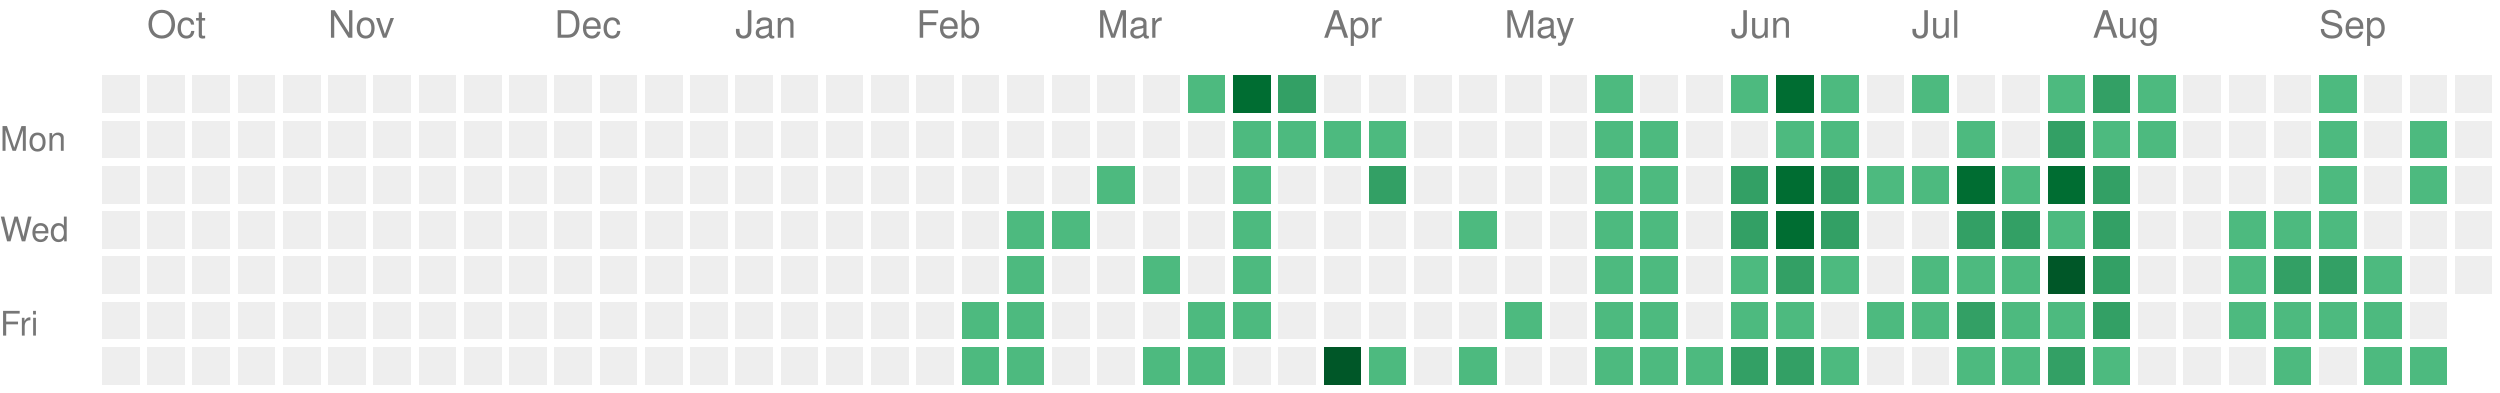
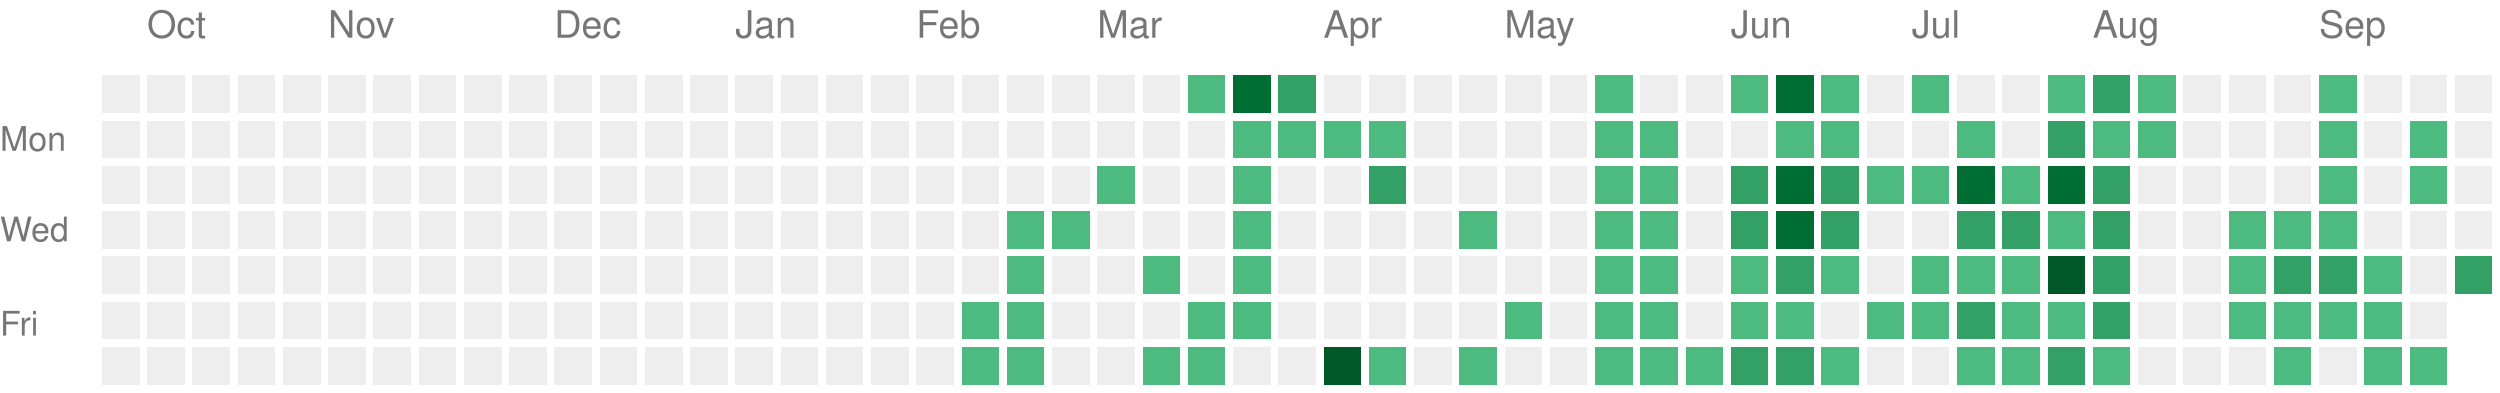
<svg xmlns="http://www.w3.org/2000/svg" version="1.1" width="663" height="104">
  <rect style="fill:#EEEEEE;shape-rendering:crispedges;" data-score="0" data-date="2025-09-28" x="27" y="20" width="10" height="10" />
  <rect style="fill:#EEEEEE;shape-rendering:crispedges;" data-score="0" data-date="2025-10-05" x="39" y="20" width="10" height="10" />
  <rect style="fill:#EEEEEE;shape-rendering:crispedges;" data-score="0" data-date="2025-10-12" x="51" y="20" width="10" height="10" />
  <rect style="fill:#EEEEEE;shape-rendering:crispedges;" data-score="0" data-date="2025-10-19" x="63" y="20" width="10" height="10" />
  <rect style="fill:#EEEEEE;shape-rendering:crispedges;" data-score="0" data-date="2025-10-26" x="75" y="20" width="10" height="10" />
  <rect style="fill:#EEEEEE;shape-rendering:crispedges;" data-score="0" data-date="2025-11-02" x="87" y="20" width="10" height="10" />
  <rect style="fill:#EEEEEE;shape-rendering:crispedges;" data-score="0" data-date="2025-11-09" x="99" y="20" width="10" height="10" />
  <rect style="fill:#EEEEEE;shape-rendering:crispedges;" data-score="0" data-date="2025-11-16" x="111" y="20" width="10" height="10" />
  <rect style="fill:#EEEEEE;shape-rendering:crispedges;" data-score="0" data-date="2025-11-23" x="123" y="20" width="10" height="10" />
  <rect style="fill:#EEEEEE;shape-rendering:crispedges;" data-score="0" data-date="2025-11-30" x="135" y="20" width="10" height="10" />
  <rect style="fill:#EEEEEE;shape-rendering:crispedges;" data-score="0" data-date="2025-12-07" x="147" y="20" width="10" height="10" />
  <rect style="fill:#EEEEEE;shape-rendering:crispedges;" data-score="0" data-date="2025-12-14" x="159" y="20" width="10" height="10" />
  <rect style="fill:#EEEEEE;shape-rendering:crispedges;" data-score="0" data-date="2025-12-21" x="171" y="20" width="10" height="10" />
  <rect style="fill:#EEEEEE;shape-rendering:crispedges;" data-score="0" data-date="2025-12-28" x="183" y="20" width="10" height="10" />
  <rect style="fill:#EEEEEE;shape-rendering:crispedges;" data-score="0" data-date="2026-01-04" x="195" y="20" width="10" height="10" />
  <rect style="fill:#EEEEEE;shape-rendering:crispedges;" data-score="0" data-date="2026-01-11" x="207" y="20" width="10" height="10" />
  <rect style="fill:#EEEEEE;shape-rendering:crispedges;" data-score="0" data-date="2026-01-18" x="219" y="20" width="10" height="10" />
  <rect style="fill:#EEEEEE;shape-rendering:crispedges;" data-score="0" data-date="2026-01-25" x="231" y="20" width="10" height="10" />
  <rect style="fill:#EEEEEE;shape-rendering:crispedges;" data-score="0" data-date="2026-02-01" x="243" y="20" width="10" height="10" />
  <rect style="fill:#EEEEEE;shape-rendering:crispedges;" data-score="0" data-date="2026-02-08" x="255" y="20" width="10" height="10" />
  <rect style="fill:#EEEEEE;shape-rendering:crispedges;" data-score="0" data-date="2026-02-15" x="267" y="20" width="10" height="10" />
  <rect style="fill:#EEEEEE;shape-rendering:crispedges;" data-score="0" data-date="2026-02-22" x="279" y="20" width="10" height="10" />
  <rect style="fill:#EEEEEE;shape-rendering:crispedges;" data-score="0" data-date="2026-03-01" x="291" y="20" width="10" height="10" />
  <rect style="fill:#EEEEEE;shape-rendering:crispedges;" data-score="0" data-date="2026-03-08" x="303" y="20" width="10" height="10" />
  <rect style="fill:#4dba7f;shape-rendering:crispedges;" data-score="1" data-date="2026-03-15" x="315" y="20" width="10" height="10" />
  <rect style="fill:#006d32;shape-rendering:crispedges;" data-score="3" data-date="2026-03-22" x="327" y="20" width="10" height="10" />
  <rect style="fill:#33a065;shape-rendering:crispedges;" data-score="2" data-date="2026-03-29" x="339" y="20" width="10" height="10" />
  <rect style="fill:#EEEEEE;shape-rendering:crispedges;" data-score="0" data-date="2026-04-05" x="351" y="20" width="10" height="10" />
  <rect style="fill:#EEEEEE;shape-rendering:crispedges;" data-score="0" data-date="2026-04-12" x="363" y="20" width="10" height="10" />
  <rect style="fill:#EEEEEE;shape-rendering:crispedges;" data-score="0" data-date="2026-04-19" x="375" y="20" width="10" height="10" />
  <rect style="fill:#EEEEEE;shape-rendering:crispedges;" data-score="0" data-date="2026-04-26" x="387" y="20" width="10" height="10" />
  <rect style="fill:#EEEEEE;shape-rendering:crispedges;" data-score="0" data-date="2026-05-03" x="399" y="20" width="10" height="10" />
  <rect style="fill:#EEEEEE;shape-rendering:crispedges;" data-score="0" data-date="2026-05-10" x="411" y="20" width="10" height="10" />
  <rect style="fill:#4dba7f;shape-rendering:crispedges;" data-score="1" data-date="2026-05-17" x="423" y="20" width="10" height="10" />
  <rect style="fill:#EEEEEE;shape-rendering:crispedges;" data-score="0" data-date="2026-05-24" x="435" y="20" width="10" height="10" />
  <rect style="fill:#EEEEEE;shape-rendering:crispedges;" data-score="0" data-date="2026-05-31" x="447" y="20" width="10" height="10" />
  <rect style="fill:#4dba7f;shape-rendering:crispedges;" data-score="1" data-date="2026-06-07" x="459" y="20" width="10" height="10" />
  <rect style="fill:#006d32;shape-rendering:crispedges;" data-score="3" data-date="2026-06-14" x="471" y="20" width="10" height="10" />
  <rect style="fill:#4dba7f;shape-rendering:crispedges;" data-score="1" data-date="2026-06-21" x="483" y="20" width="10" height="10" />
  <rect style="fill:#EEEEEE;shape-rendering:crispedges;" data-score="0" data-date="2026-06-28" x="495" y="20" width="10" height="10" />
  <rect style="fill:#4dba7f;shape-rendering:crispedges;" data-score="1" data-date="2026-07-05" x="507" y="20" width="10" height="10" />
  <rect style="fill:#EEEEEE;shape-rendering:crispedges;" data-score="0" data-date="2026-07-12" x="519" y="20" width="10" height="10" />
  <rect style="fill:#EEEEEE;shape-rendering:crispedges;" data-score="0" data-date="2026-07-19" x="531" y="20" width="10" height="10" />
  <rect style="fill:#4dba7f;shape-rendering:crispedges;" data-score="1" data-date="2026-07-26" x="543" y="20" width="10" height="10" />
  <rect style="fill:#33a065;shape-rendering:crispedges;" data-score="2" data-date="2026-08-02" x="555" y="20" width="10" height="10" />
  <rect style="fill:#4dba7f;shape-rendering:crispedges;" data-score="1" data-date="2026-08-09" x="567" y="20" width="10" height="10" />
  <rect style="fill:#EEEEEE;shape-rendering:crispedges;" data-score="0" data-date="2026-08-16" x="579" y="20" width="10" height="10" />
  <rect style="fill:#EEEEEE;shape-rendering:crispedges;" data-score="0" data-date="2026-08-23" x="591" y="20" width="10" height="10" />
  <rect style="fill:#EEEEEE;shape-rendering:crispedges;" data-score="0" data-date="2026-08-30" x="603" y="20" width="10" height="10" />
  <rect style="fill:#4dba7f;shape-rendering:crispedges;" data-score="1" data-date="2026-09-06" x="615" y="20" width="10" height="10" />
  <rect style="fill:#EEEEEE;shape-rendering:crispedges;" data-score="0" data-date="2026-09-13" x="627" y="20" width="10" height="10" />
  <rect style="fill:#EEEEEE;shape-rendering:crispedges;" data-score="0" data-date="2026-09-20" x="639" y="20" width="10" height="10" />
  <rect style="fill:#EEEEEE;shape-rendering:crispedges;" data-score="0" data-date="2026-09-27" x="651" y="20" width="10" height="10" />
  <rect style="fill:#EEEEEE;shape-rendering:crispedges;" data-score="0" data-date="2025-09-29" x="27" y="32" width="10" height="10" />
  <rect style="fill:#EEEEEE;shape-rendering:crispedges;" data-score="0" data-date="2025-10-06" x="39" y="32" width="10" height="10" />
  <rect style="fill:#EEEEEE;shape-rendering:crispedges;" data-score="0" data-date="2025-10-13" x="51" y="32" width="10" height="10" />
  <rect style="fill:#EEEEEE;shape-rendering:crispedges;" data-score="0" data-date="2025-10-20" x="63" y="32" width="10" height="10" />
  <rect style="fill:#EEEEEE;shape-rendering:crispedges;" data-score="0" data-date="2025-10-27" x="75" y="32" width="10" height="10" />
  <rect style="fill:#EEEEEE;shape-rendering:crispedges;" data-score="0" data-date="2025-11-03" x="87" y="32" width="10" height="10" />
  <rect style="fill:#EEEEEE;shape-rendering:crispedges;" data-score="0" data-date="2025-11-10" x="99" y="32" width="10" height="10" />
  <rect style="fill:#EEEEEE;shape-rendering:crispedges;" data-score="0" data-date="2025-11-17" x="111" y="32" width="10" height="10" />
  <rect style="fill:#EEEEEE;shape-rendering:crispedges;" data-score="0" data-date="2025-11-24" x="123" y="32" width="10" height="10" />
  <rect style="fill:#EEEEEE;shape-rendering:crispedges;" data-score="0" data-date="2025-12-01" x="135" y="32" width="10" height="10" />
  <rect style="fill:#EEEEEE;shape-rendering:crispedges;" data-score="0" data-date="2025-12-08" x="147" y="32" width="10" height="10" />
  <rect style="fill:#EEEEEE;shape-rendering:crispedges;" data-score="0" data-date="2025-12-15" x="159" y="32" width="10" height="10" />
  <rect style="fill:#EEEEEE;shape-rendering:crispedges;" data-score="0" data-date="2025-12-22" x="171" y="32" width="10" height="10" />
  <rect style="fill:#EEEEEE;shape-rendering:crispedges;" data-score="0" data-date="2025-12-29" x="183" y="32" width="10" height="10" />
  <rect style="fill:#EEEEEE;shape-rendering:crispedges;" data-score="0" data-date="2026-01-05" x="195" y="32" width="10" height="10" />
  <rect style="fill:#EEEEEE;shape-rendering:crispedges;" data-score="0" data-date="2026-01-12" x="207" y="32" width="10" height="10" />
  <rect style="fill:#EEEEEE;shape-rendering:crispedges;" data-score="0" data-date="2026-01-19" x="219" y="32" width="10" height="10" />
  <rect style="fill:#EEEEEE;shape-rendering:crispedges;" data-score="0" data-date="2026-01-26" x="231" y="32" width="10" height="10" />
  <rect style="fill:#EEEEEE;shape-rendering:crispedges;" data-score="0" data-date="2026-02-02" x="243" y="32" width="10" height="10" />
  <rect style="fill:#EEEEEE;shape-rendering:crispedges;" data-score="0" data-date="2026-02-09" x="255" y="32" width="10" height="10" />
  <rect style="fill:#EEEEEE;shape-rendering:crispedges;" data-score="0" data-date="2026-02-16" x="267" y="32" width="10" height="10" />
  <rect style="fill:#EEEEEE;shape-rendering:crispedges;" data-score="0" data-date="2026-02-23" x="279" y="32" width="10" height="10" />
  <rect style="fill:#EEEEEE;shape-rendering:crispedges;" data-score="0" data-date="2026-03-02" x="291" y="32" width="10" height="10" />
  <rect style="fill:#EEEEEE;shape-rendering:crispedges;" data-score="0" data-date="2026-03-09" x="303" y="32" width="10" height="10" />
  <rect style="fill:#EEEEEE;shape-rendering:crispedges;" data-score="0" data-date="2026-03-16" x="315" y="32" width="10" height="10" />
  <rect style="fill:#4dba7f;shape-rendering:crispedges;" data-score="1" data-date="2026-03-23" x="327" y="32" width="10" height="10" />
  <rect style="fill:#4dba7f;shape-rendering:crispedges;" data-score="1" data-date="2026-03-30" x="339" y="32" width="10" height="10" />
  <rect style="fill:#4dba7f;shape-rendering:crispedges;" data-score="1" data-date="2026-04-06" x="351" y="32" width="10" height="10" />
  <rect style="fill:#4dba7f;shape-rendering:crispedges;" data-score="1" data-date="2026-04-13" x="363" y="32" width="10" height="10" />
  <rect style="fill:#EEEEEE;shape-rendering:crispedges;" data-score="0" data-date="2026-04-20" x="375" y="32" width="10" height="10" />
  <rect style="fill:#EEEEEE;shape-rendering:crispedges;" data-score="0" data-date="2026-04-27" x="387" y="32" width="10" height="10" />
  <rect style="fill:#EEEEEE;shape-rendering:crispedges;" data-score="0" data-date="2026-05-04" x="399" y="32" width="10" height="10" />
  <rect style="fill:#EEEEEE;shape-rendering:crispedges;" data-score="0" data-date="2026-05-11" x="411" y="32" width="10" height="10" />
  <rect style="fill:#4dba7f;shape-rendering:crispedges;" data-score="1" data-date="2026-05-18" x="423" y="32" width="10" height="10" />
  <rect style="fill:#4dba7f;shape-rendering:crispedges;" data-score="1" data-date="2026-05-25" x="435" y="32" width="10" height="10" />
  <rect style="fill:#EEEEEE;shape-rendering:crispedges;" data-score="0" data-date="2026-06-01" x="447" y="32" width="10" height="10" />
  <rect style="fill:#EEEEEE;shape-rendering:crispedges;" data-score="0" data-date="2026-06-08" x="459" y="32" width="10" height="10" />
  <rect style="fill:#4dba7f;shape-rendering:crispedges;" data-score="1" data-date="2026-06-15" x="471" y="32" width="10" height="10" />
  <rect style="fill:#4dba7f;shape-rendering:crispedges;" data-score="1" data-date="2026-06-22" x="483" y="32" width="10" height="10" />
  <rect style="fill:#EEEEEE;shape-rendering:crispedges;" data-score="0" data-date="2026-06-29" x="495" y="32" width="10" height="10" />
  <rect style="fill:#EEEEEE;shape-rendering:crispedges;" data-score="0" data-date="2026-07-06" x="507" y="32" width="10" height="10" />
  <rect style="fill:#4dba7f;shape-rendering:crispedges;" data-score="1" data-date="2026-07-13" x="519" y="32" width="10" height="10" />
  <rect style="fill:#EEEEEE;shape-rendering:crispedges;" data-score="0" data-date="2026-07-20" x="531" y="32" width="10" height="10" />
  <rect style="fill:#33a065;shape-rendering:crispedges;" data-score="2" data-date="2026-07-27" x="543" y="32" width="10" height="10" />
  <rect style="fill:#4dba7f;shape-rendering:crispedges;" data-score="1" data-date="2026-08-03" x="555" y="32" width="10" height="10" />
  <rect style="fill:#4dba7f;shape-rendering:crispedges;" data-score="1" data-date="2026-08-10" x="567" y="32" width="10" height="10" />
  <rect style="fill:#EEEEEE;shape-rendering:crispedges;" data-score="0" data-date="2026-08-17" x="579" y="32" width="10" height="10" />
  <rect style="fill:#EEEEEE;shape-rendering:crispedges;" data-score="0" data-date="2026-08-24" x="591" y="32" width="10" height="10" />
  <rect style="fill:#EEEEEE;shape-rendering:crispedges;" data-score="0" data-date="2026-08-31" x="603" y="32" width="10" height="10" />
  <rect style="fill:#4dba7f;shape-rendering:crispedges;" data-score="1" data-date="2026-09-07" x="615" y="32" width="10" height="10" />
  <rect style="fill:#EEEEEE;shape-rendering:crispedges;" data-score="0" data-date="2026-09-14" x="627" y="32" width="10" height="10" />
  <rect style="fill:#4dba7f;shape-rendering:crispedges;" data-score="1" data-date="2026-09-21" x="639" y="32" width="10" height="10" />
  <rect style="fill:#EEEEEE;shape-rendering:crispedges;" data-score="0" data-date="2026-09-28" x="651" y="32" width="10" height="10" />
  <rect style="fill:#EEEEEE;shape-rendering:crispedges;" data-score="0" data-date="2025-09-30" x="27" y="44" width="10" height="10" />
  <rect style="fill:#EEEEEE;shape-rendering:crispedges;" data-score="0" data-date="2025-10-07" x="39" y="44" width="10" height="10" />
  <rect style="fill:#EEEEEE;shape-rendering:crispedges;" data-score="0" data-date="2025-10-14" x="51" y="44" width="10" height="10" />
  <rect style="fill:#EEEEEE;shape-rendering:crispedges;" data-score="0" data-date="2025-10-21" x="63" y="44" width="10" height="10" />
  <rect style="fill:#EEEEEE;shape-rendering:crispedges;" data-score="0" data-date="2025-10-28" x="75" y="44" width="10" height="10" />
  <rect style="fill:#EEEEEE;shape-rendering:crispedges;" data-score="0" data-date="2025-11-04" x="87" y="44" width="10" height="10" />
  <rect style="fill:#EEEEEE;shape-rendering:crispedges;" data-score="0" data-date="2025-11-11" x="99" y="44" width="10" height="10" />
  <rect style="fill:#EEEEEE;shape-rendering:crispedges;" data-score="0" data-date="2025-11-18" x="111" y="44" width="10" height="10" />
  <rect style="fill:#EEEEEE;shape-rendering:crispedges;" data-score="0" data-date="2025-11-25" x="123" y="44" width="10" height="10" />
  <rect style="fill:#EEEEEE;shape-rendering:crispedges;" data-score="0" data-date="2025-12-02" x="135" y="44" width="10" height="10" />
  <rect style="fill:#EEEEEE;shape-rendering:crispedges;" data-score="0" data-date="2025-12-09" x="147" y="44" width="10" height="10" />
  <rect style="fill:#EEEEEE;shape-rendering:crispedges;" data-score="0" data-date="2025-12-16" x="159" y="44" width="10" height="10" />
  <rect style="fill:#EEEEEE;shape-rendering:crispedges;" data-score="0" data-date="2025-12-23" x="171" y="44" width="10" height="10" />
  <rect style="fill:#EEEEEE;shape-rendering:crispedges;" data-score="0" data-date="2025-12-30" x="183" y="44" width="10" height="10" />
  <rect style="fill:#EEEEEE;shape-rendering:crispedges;" data-score="0" data-date="2026-01-06" x="195" y="44" width="10" height="10" />
  <rect style="fill:#EEEEEE;shape-rendering:crispedges;" data-score="0" data-date="2026-01-13" x="207" y="44" width="10" height="10" />
  <rect style="fill:#EEEEEE;shape-rendering:crispedges;" data-score="0" data-date="2026-01-20" x="219" y="44" width="10" height="10" />
  <rect style="fill:#EEEEEE;shape-rendering:crispedges;" data-score="0" data-date="2026-01-27" x="231" y="44" width="10" height="10" />
  <rect style="fill:#EEEEEE;shape-rendering:crispedges;" data-score="0" data-date="2026-02-03" x="243" y="44" width="10" height="10" />
  <rect style="fill:#EEEEEE;shape-rendering:crispedges;" data-score="0" data-date="2026-02-10" x="255" y="44" width="10" height="10" />
  <rect style="fill:#EEEEEE;shape-rendering:crispedges;" data-score="0" data-date="2026-02-17" x="267" y="44" width="10" height="10" />
  <rect style="fill:#EEEEEE;shape-rendering:crispedges;" data-score="0" data-date="2026-02-24" x="279" y="44" width="10" height="10" />
  <rect style="fill:#4dba7f;shape-rendering:crispedges;" data-score="1" data-date="2026-03-03" x="291" y="44" width="10" height="10" />
  <rect style="fill:#EEEEEE;shape-rendering:crispedges;" data-score="0" data-date="2026-03-10" x="303" y="44" width="10" height="10" />
  <rect style="fill:#EEEEEE;shape-rendering:crispedges;" data-score="0" data-date="2026-03-17" x="315" y="44" width="10" height="10" />
  <rect style="fill:#4dba7f;shape-rendering:crispedges;" data-score="1" data-date="2026-03-24" x="327" y="44" width="10" height="10" />
  <rect style="fill:#EEEEEE;shape-rendering:crispedges;" data-score="0" data-date="2026-03-31" x="339" y="44" width="10" height="10" />
  <rect style="fill:#EEEEEE;shape-rendering:crispedges;" data-score="0" data-date="2026-04-07" x="351" y="44" width="10" height="10" />
  <rect style="fill:#33a065;shape-rendering:crispedges;" data-score="2" data-date="2026-04-14" x="363" y="44" width="10" height="10" />
  <rect style="fill:#EEEEEE;shape-rendering:crispedges;" data-score="0" data-date="2026-04-21" x="375" y="44" width="10" height="10" />
  <rect style="fill:#EEEEEE;shape-rendering:crispedges;" data-score="0" data-date="2026-04-28" x="387" y="44" width="10" height="10" />
  <rect style="fill:#EEEEEE;shape-rendering:crispedges;" data-score="0" data-date="2026-05-05" x="399" y="44" width="10" height="10" />
  <rect style="fill:#EEEEEE;shape-rendering:crispedges;" data-score="0" data-date="2026-05-12" x="411" y="44" width="10" height="10" />
  <rect style="fill:#4dba7f;shape-rendering:crispedges;" data-score="1" data-date="2026-05-19" x="423" y="44" width="10" height="10" />
  <rect style="fill:#4dba7f;shape-rendering:crispedges;" data-score="1" data-date="2026-05-26" x="435" y="44" width="10" height="10" />
  <rect style="fill:#EEEEEE;shape-rendering:crispedges;" data-score="0" data-date="2026-06-02" x="447" y="44" width="10" height="10" />
  <rect style="fill:#33a065;shape-rendering:crispedges;" data-score="2" data-date="2026-06-09" x="459" y="44" width="10" height="10" />
  <rect style="fill:#006d32;shape-rendering:crispedges;" data-score="3" data-date="2026-06-16" x="471" y="44" width="10" height="10" />
  <rect style="fill:#33a065;shape-rendering:crispedges;" data-score="2" data-date="2026-06-23" x="483" y="44" width="10" height="10" />
  <rect style="fill:#4dba7f;shape-rendering:crispedges;" data-score="1" data-date="2026-06-30" x="495" y="44" width="10" height="10" />
  <rect style="fill:#4dba7f;shape-rendering:crispedges;" data-score="1" data-date="2026-07-07" x="507" y="44" width="10" height="10" />
  <rect style="fill:#006d32;shape-rendering:crispedges;" data-score="3" data-date="2026-07-14" x="519" y="44" width="10" height="10" />
  <rect style="fill:#4dba7f;shape-rendering:crispedges;" data-score="1" data-date="2026-07-21" x="531" y="44" width="10" height="10" />
  <rect style="fill:#006d32;shape-rendering:crispedges;" data-score="3" data-date="2026-07-28" x="543" y="44" width="10" height="10" />
  <rect style="fill:#33a065;shape-rendering:crispedges;" data-score="2" data-date="2026-08-04" x="555" y="44" width="10" height="10" />
  <rect style="fill:#EEEEEE;shape-rendering:crispedges;" data-score="0" data-date="2026-08-11" x="567" y="44" width="10" height="10" />
  <rect style="fill:#EEEEEE;shape-rendering:crispedges;" data-score="0" data-date="2026-08-18" x="579" y="44" width="10" height="10" />
  <rect style="fill:#EEEEEE;shape-rendering:crispedges;" data-score="0" data-date="2026-08-25" x="591" y="44" width="10" height="10" />
  <rect style="fill:#EEEEEE;shape-rendering:crispedges;" data-score="0" data-date="2026-09-01" x="603" y="44" width="10" height="10" />
  <rect style="fill:#4dba7f;shape-rendering:crispedges;" data-score="1" data-date="2026-09-08" x="615" y="44" width="10" height="10" />
  <rect style="fill:#EEEEEE;shape-rendering:crispedges;" data-score="0" data-date="2026-09-15" x="627" y="44" width="10" height="10" />
  <rect style="fill:#4dba7f;shape-rendering:crispedges;" data-score="1" data-date="2026-09-22" x="639" y="44" width="10" height="10" />
  <rect style="fill:#EEEEEE;shape-rendering:crispedges;" data-score="0" data-date="2026-09-29" x="651" y="44" width="10" height="10" />
  <rect style="fill:#EEEEEE;shape-rendering:crispedges;" data-score="0" data-date="2025-10-01" x="27" y="56" width="10" height="10" />
  <rect style="fill:#EEEEEE;shape-rendering:crispedges;" data-score="0" data-date="2025-10-08" x="39" y="56" width="10" height="10" />
  <rect style="fill:#EEEEEE;shape-rendering:crispedges;" data-score="0" data-date="2025-10-15" x="51" y="56" width="10" height="10" />
  <rect style="fill:#EEEEEE;shape-rendering:crispedges;" data-score="0" data-date="2025-10-22" x="63" y="56" width="10" height="10" />
  <rect style="fill:#EEEEEE;shape-rendering:crispedges;" data-score="0" data-date="2025-10-29" x="75" y="56" width="10" height="10" />
  <rect style="fill:#EEEEEE;shape-rendering:crispedges;" data-score="0" data-date="2025-11-05" x="87" y="56" width="10" height="10" />
  <rect style="fill:#EEEEEE;shape-rendering:crispedges;" data-score="0" data-date="2025-11-12" x="99" y="56" width="10" height="10" />
  <rect style="fill:#EEEEEE;shape-rendering:crispedges;" data-score="0" data-date="2025-11-19" x="111" y="56" width="10" height="10" />
  <rect style="fill:#EEEEEE;shape-rendering:crispedges;" data-score="0" data-date="2025-11-26" x="123" y="56" width="10" height="10" />
  <rect style="fill:#EEEEEE;shape-rendering:crispedges;" data-score="0" data-date="2025-12-03" x="135" y="56" width="10" height="10" />
  <rect style="fill:#EEEEEE;shape-rendering:crispedges;" data-score="0" data-date="2025-12-10" x="147" y="56" width="10" height="10" />
  <rect style="fill:#EEEEEE;shape-rendering:crispedges;" data-score="0" data-date="2025-12-17" x="159" y="56" width="10" height="10" />
  <rect style="fill:#EEEEEE;shape-rendering:crispedges;" data-score="0" data-date="2025-12-24" x="171" y="56" width="10" height="10" />
  <rect style="fill:#EEEEEE;shape-rendering:crispedges;" data-score="0" data-date="2025-12-31" x="183" y="56" width="10" height="10" />
  <rect style="fill:#EEEEEE;shape-rendering:crispedges;" data-score="0" data-date="2026-01-07" x="195" y="56" width="10" height="10" />
  <rect style="fill:#EEEEEE;shape-rendering:crispedges;" data-score="0" data-date="2026-01-14" x="207" y="56" width="10" height="10" />
  <rect style="fill:#EEEEEE;shape-rendering:crispedges;" data-score="0" data-date="2026-01-21" x="219" y="56" width="10" height="10" />
  <rect style="fill:#EEEEEE;shape-rendering:crispedges;" data-score="0" data-date="2026-01-28" x="231" y="56" width="10" height="10" />
  <rect style="fill:#EEEEEE;shape-rendering:crispedges;" data-score="0" data-date="2026-02-04" x="243" y="56" width="10" height="10" />
  <rect style="fill:#EEEEEE;shape-rendering:crispedges;" data-score="0" data-date="2026-02-11" x="255" y="56" width="10" height="10" />
  <rect style="fill:#4dba7f;shape-rendering:crispedges;" data-score="1" data-date="2026-02-18" x="267" y="56" width="10" height="10" />
  <rect style="fill:#4dba7f;shape-rendering:crispedges;" data-score="1" data-date="2026-02-25" x="279" y="56" width="10" height="10" />
  <rect style="fill:#EEEEEE;shape-rendering:crispedges;" data-score="0" data-date="2026-03-04" x="291" y="56" width="10" height="10" />
  <rect style="fill:#EEEEEE;shape-rendering:crispedges;" data-score="0" data-date="2026-03-11" x="303" y="56" width="10" height="10" />
  <rect style="fill:#EEEEEE;shape-rendering:crispedges;" data-score="0" data-date="2026-03-18" x="315" y="56" width="10" height="10" />
  <rect style="fill:#4dba7f;shape-rendering:crispedges;" data-score="1" data-date="2026-03-25" x="327" y="56" width="10" height="10" />
  <rect style="fill:#EEEEEE;shape-rendering:crispedges;" data-score="0" data-date="2026-04-01" x="339" y="56" width="10" height="10" />
  <rect style="fill:#EEEEEE;shape-rendering:crispedges;" data-score="0" data-date="2026-04-08" x="351" y="56" width="10" height="10" />
  <rect style="fill:#EEEEEE;shape-rendering:crispedges;" data-score="0" data-date="2026-04-15" x="363" y="56" width="10" height="10" />
  <rect style="fill:#EEEEEE;shape-rendering:crispedges;" data-score="0" data-date="2026-04-22" x="375" y="56" width="10" height="10" />
  <rect style="fill:#4dba7f;shape-rendering:crispedges;" data-score="1" data-date="2026-04-29" x="387" y="56" width="10" height="10" />
  <rect style="fill:#EEEEEE;shape-rendering:crispedges;" data-score="0" data-date="2026-05-06" x="399" y="56" width="10" height="10" />
  <rect style="fill:#EEEEEE;shape-rendering:crispedges;" data-score="0" data-date="2026-05-13" x="411" y="56" width="10" height="10" />
  <rect style="fill:#4dba7f;shape-rendering:crispedges;" data-score="1" data-date="2026-05-20" x="423" y="56" width="10" height="10" />
  <rect style="fill:#4dba7f;shape-rendering:crispedges;" data-score="1" data-date="2026-05-27" x="435" y="56" width="10" height="10" />
  <rect style="fill:#EEEEEE;shape-rendering:crispedges;" data-score="0" data-date="2026-06-03" x="447" y="56" width="10" height="10" />
  <rect style="fill:#33a065;shape-rendering:crispedges;" data-score="2" data-date="2026-06-10" x="459" y="56" width="10" height="10" />
  <rect style="fill:#006d32;shape-rendering:crispedges;" data-score="3" data-date="2026-06-17" x="471" y="56" width="10" height="10" />
  <rect style="fill:#33a065;shape-rendering:crispedges;" data-score="2" data-date="2026-06-24" x="483" y="56" width="10" height="10" />
  <rect style="fill:#EEEEEE;shape-rendering:crispedges;" data-score="0" data-date="2026-07-01" x="495" y="56" width="10" height="10" />
  <rect style="fill:#EEEEEE;shape-rendering:crispedges;" data-score="0" data-date="2026-07-08" x="507" y="56" width="10" height="10" />
  <rect style="fill:#33a065;shape-rendering:crispedges;" data-score="2" data-date="2026-07-15" x="519" y="56" width="10" height="10" />
  <rect style="fill:#33a065;shape-rendering:crispedges;" data-score="2" data-date="2026-07-22" x="531" y="56" width="10" height="10" />
  <rect style="fill:#4dba7f;shape-rendering:crispedges;" data-score="1" data-date="2026-07-29" x="543" y="56" width="10" height="10" />
  <rect style="fill:#33a065;shape-rendering:crispedges;" data-score="2" data-date="2026-08-05" x="555" y="56" width="10" height="10" />
  <rect style="fill:#EEEEEE;shape-rendering:crispedges;" data-score="0" data-date="2026-08-12" x="567" y="56" width="10" height="10" />
  <rect style="fill:#EEEEEE;shape-rendering:crispedges;" data-score="0" data-date="2026-08-19" x="579" y="56" width="10" height="10" />
  <rect style="fill:#4dba7f;shape-rendering:crispedges;" data-score="1" data-date="2026-08-26" x="591" y="56" width="10" height="10" />
  <rect style="fill:#4dba7f;shape-rendering:crispedges;" data-score="1" data-date="2026-09-02" x="603" y="56" width="10" height="10" />
  <rect style="fill:#4dba7f;shape-rendering:crispedges;" data-score="1" data-date="2026-09-09" x="615" y="56" width="10" height="10" />
  <rect style="fill:#EEEEEE;shape-rendering:crispedges;" data-score="0" data-date="2026-09-16" x="627" y="56" width="10" height="10" />
  <rect style="fill:#EEEEEE;shape-rendering:crispedges;" data-score="0" data-date="2026-09-23" x="639" y="56" width="10" height="10" />
  <rect style="fill:#EEEEEE;shape-rendering:crispedges;" data-score="0" data-date="2026-09-30" x="651" y="56" width="10" height="10" />
  <rect style="fill:#EEEEEE;shape-rendering:crispedges;" data-score="0" data-date="2025-10-02" x="27" y="68" width="10" height="10" />
  <rect style="fill:#EEEEEE;shape-rendering:crispedges;" data-score="0" data-date="2025-10-09" x="39" y="68" width="10" height="10" />
  <rect style="fill:#EEEEEE;shape-rendering:crispedges;" data-score="0" data-date="2025-10-16" x="51" y="68" width="10" height="10" />
  <rect style="fill:#EEEEEE;shape-rendering:crispedges;" data-score="0" data-date="2025-10-23" x="63" y="68" width="10" height="10" />
  <rect style="fill:#EEEEEE;shape-rendering:crispedges;" data-score="0" data-date="2025-10-30" x="75" y="68" width="10" height="10" />
  <rect style="fill:#EEEEEE;shape-rendering:crispedges;" data-score="0" data-date="2025-11-06" x="87" y="68" width="10" height="10" />
  <rect style="fill:#EEEEEE;shape-rendering:crispedges;" data-score="0" data-date="2025-11-13" x="99" y="68" width="10" height="10" />
  <rect style="fill:#EEEEEE;shape-rendering:crispedges;" data-score="0" data-date="2025-11-20" x="111" y="68" width="10" height="10" />
  <rect style="fill:#EEEEEE;shape-rendering:crispedges;" data-score="0" data-date="2025-11-27" x="123" y="68" width="10" height="10" />
  <rect style="fill:#EEEEEE;shape-rendering:crispedges;" data-score="0" data-date="2025-12-04" x="135" y="68" width="10" height="10" />
  <rect style="fill:#EEEEEE;shape-rendering:crispedges;" data-score="0" data-date="2025-12-11" x="147" y="68" width="10" height="10" />
  <rect style="fill:#EEEEEE;shape-rendering:crispedges;" data-score="0" data-date="2025-12-18" x="159" y="68" width="10" height="10" />
  <rect style="fill:#EEEEEE;shape-rendering:crispedges;" data-score="0" data-date="2025-12-25" x="171" y="68" width="10" height="10" />
  <rect style="fill:#EEEEEE;shape-rendering:crispedges;" data-score="0" data-date="2026-01-01" x="183" y="68" width="10" height="10" />
  <rect style="fill:#EEEEEE;shape-rendering:crispedges;" data-score="0" data-date="2026-01-08" x="195" y="68" width="10" height="10" />
  <rect style="fill:#EEEEEE;shape-rendering:crispedges;" data-score="0" data-date="2026-01-15" x="207" y="68" width="10" height="10" />
  <rect style="fill:#EEEEEE;shape-rendering:crispedges;" data-score="0" data-date="2026-01-22" x="219" y="68" width="10" height="10" />
  <rect style="fill:#EEEEEE;shape-rendering:crispedges;" data-score="0" data-date="2026-01-29" x="231" y="68" width="10" height="10" />
  <rect style="fill:#EEEEEE;shape-rendering:crispedges;" data-score="0" data-date="2026-02-05" x="243" y="68" width="10" height="10" />
  <rect style="fill:#EEEEEE;shape-rendering:crispedges;" data-score="0" data-date="2026-02-12" x="255" y="68" width="10" height="10" />
  <rect style="fill:#4dba7f;shape-rendering:crispedges;" data-score="1" data-date="2026-02-19" x="267" y="68" width="10" height="10" />
  <rect style="fill:#EEEEEE;shape-rendering:crispedges;" data-score="0" data-date="2026-02-26" x="279" y="68" width="10" height="10" />
  <rect style="fill:#EEEEEE;shape-rendering:crispedges;" data-score="0" data-date="2026-03-05" x="291" y="68" width="10" height="10" />
  <rect style="fill:#4dba7f;shape-rendering:crispedges;" data-score="1" data-date="2026-03-12" x="303" y="68" width="10" height="10" />
  <rect style="fill:#EEEEEE;shape-rendering:crispedges;" data-score="0" data-date="2026-03-19" x="315" y="68" width="10" height="10" />
  <rect style="fill:#4dba7f;shape-rendering:crispedges;" data-score="1" data-date="2026-03-26" x="327" y="68" width="10" height="10" />
  <rect style="fill:#EEEEEE;shape-rendering:crispedges;" data-score="0" data-date="2026-04-02" x="339" y="68" width="10" height="10" />
  <rect style="fill:#EEEEEE;shape-rendering:crispedges;" data-score="0" data-date="2026-04-09" x="351" y="68" width="10" height="10" />
  <rect style="fill:#EEEEEE;shape-rendering:crispedges;" data-score="0" data-date="2026-04-16" x="363" y="68" width="10" height="10" />
  <rect style="fill:#EEEEEE;shape-rendering:crispedges;" data-score="0" data-date="2026-04-23" x="375" y="68" width="10" height="10" />
  <rect style="fill:#EEEEEE;shape-rendering:crispedges;" data-score="0" data-date="2026-04-30" x="387" y="68" width="10" height="10" />
  <rect style="fill:#EEEEEE;shape-rendering:crispedges;" data-score="0" data-date="2026-05-07" x="399" y="68" width="10" height="10" />
  <rect style="fill:#EEEEEE;shape-rendering:crispedges;" data-score="0" data-date="2026-05-14" x="411" y="68" width="10" height="10" />
  <rect style="fill:#4dba7f;shape-rendering:crispedges;" data-score="1" data-date="2026-05-21" x="423" y="68" width="10" height="10" />
  <rect style="fill:#4dba7f;shape-rendering:crispedges;" data-score="1" data-date="2026-05-28" x="435" y="68" width="10" height="10" />
  <rect style="fill:#EEEEEE;shape-rendering:crispedges;" data-score="0" data-date="2026-06-04" x="447" y="68" width="10" height="10" />
  <rect style="fill:#4dba7f;shape-rendering:crispedges;" data-score="1" data-date="2026-06-11" x="459" y="68" width="10" height="10" />
  <rect style="fill:#33a065;shape-rendering:crispedges;" data-score="2" data-date="2026-06-18" x="471" y="68" width="10" height="10" />
  <rect style="fill:#4dba7f;shape-rendering:crispedges;" data-score="1" data-date="2026-06-25" x="483" y="68" width="10" height="10" />
  <rect style="fill:#EEEEEE;shape-rendering:crispedges;" data-score="0" data-date="2026-07-02" x="495" y="68" width="10" height="10" />
  <rect style="fill:#4dba7f;shape-rendering:crispedges;" data-score="1" data-date="2026-07-09" x="507" y="68" width="10" height="10" />
  <rect style="fill:#4dba7f;shape-rendering:crispedges;" data-score="1" data-date="2026-07-16" x="519" y="68" width="10" height="10" />
  <rect style="fill:#4dba7f;shape-rendering:crispedges;" data-score="1" data-date="2026-07-23" x="531" y="68" width="10" height="10" />
  <rect style="fill:#005728;shape-rendering:crispedges;" data-score="4" data-date="2026-07-30" x="543" y="68" width="10" height="10" />
  <rect style="fill:#33a065;shape-rendering:crispedges;" data-score="2" data-date="2026-08-06" x="555" y="68" width="10" height="10" />
  <rect style="fill:#EEEEEE;shape-rendering:crispedges;" data-score="0" data-date="2026-08-13" x="567" y="68" width="10" height="10" />
  <rect style="fill:#EEEEEE;shape-rendering:crispedges;" data-score="0" data-date="2026-08-20" x="579" y="68" width="10" height="10" />
  <rect style="fill:#4dba7f;shape-rendering:crispedges;" data-score="1" data-date="2026-08-27" x="591" y="68" width="10" height="10" />
  <rect style="fill:#33a065;shape-rendering:crispedges;" data-score="2" data-date="2026-09-03" x="603" y="68" width="10" height="10" />
  <rect style="fill:#33a065;shape-rendering:crispedges;" data-score="2" data-date="2026-09-10" x="615" y="68" width="10" height="10" />
  <rect style="fill:#4dba7f;shape-rendering:crispedges;" data-score="1" data-date="2026-09-17" x="627" y="68" width="10" height="10" />
  <rect style="fill:#EEEEEE;shape-rendering:crispedges;" data-score="0" data-date="2026-09-24" x="639" y="68" width="10" height="10" />
-   <rect style="fill:#EEEEEE;shape-rendering:crispedges;" data-score="0" data-date="2026-10-01" x="651" y="68" width="10" height="10" />
+   <rect style="fill:#33a065;shape-rendering:crispedges;" data-score="2" data-date="2026-10-01" x="651" y="68" width="10" height="10" />
  <rect style="fill:#EEEEEE;shape-rendering:crispedges;" data-score="0" data-date="2025-10-03" x="27" y="80" width="10" height="10" />
  <rect style="fill:#EEEEEE;shape-rendering:crispedges;" data-score="0" data-date="2025-10-10" x="39" y="80" width="10" height="10" />
  <rect style="fill:#EEEEEE;shape-rendering:crispedges;" data-score="0" data-date="2025-10-17" x="51" y="80" width="10" height="10" />
  <rect style="fill:#EEEEEE;shape-rendering:crispedges;" data-score="0" data-date="2025-10-24" x="63" y="80" width="10" height="10" />
  <rect style="fill:#EEEEEE;shape-rendering:crispedges;" data-score="0" data-date="2025-10-31" x="75" y="80" width="10" height="10" />
  <rect style="fill:#EEEEEE;shape-rendering:crispedges;" data-score="0" data-date="2025-11-07" x="87" y="80" width="10" height="10" />
  <rect style="fill:#EEEEEE;shape-rendering:crispedges;" data-score="0" data-date="2025-11-14" x="99" y="80" width="10" height="10" />
  <rect style="fill:#EEEEEE;shape-rendering:crispedges;" data-score="0" data-date="2025-11-21" x="111" y="80" width="10" height="10" />
  <rect style="fill:#EEEEEE;shape-rendering:crispedges;" data-score="0" data-date="2025-11-28" x="123" y="80" width="10" height="10" />
  <rect style="fill:#EEEEEE;shape-rendering:crispedges;" data-score="0" data-date="2025-12-05" x="135" y="80" width="10" height="10" />
  <rect style="fill:#EEEEEE;shape-rendering:crispedges;" data-score="0" data-date="2025-12-12" x="147" y="80" width="10" height="10" />
  <rect style="fill:#EEEEEE;shape-rendering:crispedges;" data-score="0" data-date="2025-12-19" x="159" y="80" width="10" height="10" />
  <rect style="fill:#EEEEEE;shape-rendering:crispedges;" data-score="0" data-date="2025-12-26" x="171" y="80" width="10" height="10" />
  <rect style="fill:#EEEEEE;shape-rendering:crispedges;" data-score="0" data-date="2026-01-02" x="183" y="80" width="10" height="10" />
  <rect style="fill:#EEEEEE;shape-rendering:crispedges;" data-score="0" data-date="2026-01-09" x="195" y="80" width="10" height="10" />
  <rect style="fill:#EEEEEE;shape-rendering:crispedges;" data-score="0" data-date="2026-01-16" x="207" y="80" width="10" height="10" />
  <rect style="fill:#EEEEEE;shape-rendering:crispedges;" data-score="0" data-date="2026-01-23" x="219" y="80" width="10" height="10" />
  <rect style="fill:#EEEEEE;shape-rendering:crispedges;" data-score="0" data-date="2026-01-30" x="231" y="80" width="10" height="10" />
  <rect style="fill:#EEEEEE;shape-rendering:crispedges;" data-score="0" data-date="2026-02-06" x="243" y="80" width="10" height="10" />
  <rect style="fill:#4dba7f;shape-rendering:crispedges;" data-score="1" data-date="2026-02-13" x="255" y="80" width="10" height="10" />
  <rect style="fill:#4dba7f;shape-rendering:crispedges;" data-score="1" data-date="2026-02-20" x="267" y="80" width="10" height="10" />
  <rect style="fill:#EEEEEE;shape-rendering:crispedges;" data-score="0" data-date="2026-02-27" x="279" y="80" width="10" height="10" />
  <rect style="fill:#EEEEEE;shape-rendering:crispedges;" data-score="0" data-date="2026-03-06" x="291" y="80" width="10" height="10" />
  <rect style="fill:#EEEEEE;shape-rendering:crispedges;" data-score="0" data-date="2026-03-13" x="303" y="80" width="10" height="10" />
  <rect style="fill:#4dba7f;shape-rendering:crispedges;" data-score="1" data-date="2026-03-20" x="315" y="80" width="10" height="10" />
  <rect style="fill:#4dba7f;shape-rendering:crispedges;" data-score="1" data-date="2026-03-27" x="327" y="80" width="10" height="10" />
  <rect style="fill:#EEEEEE;shape-rendering:crispedges;" data-score="0" data-date="2026-04-03" x="339" y="80" width="10" height="10" />
  <rect style="fill:#EEEEEE;shape-rendering:crispedges;" data-score="0" data-date="2026-04-10" x="351" y="80" width="10" height="10" />
  <rect style="fill:#EEEEEE;shape-rendering:crispedges;" data-score="0" data-date="2026-04-17" x="363" y="80" width="10" height="10" />
  <rect style="fill:#EEEEEE;shape-rendering:crispedges;" data-score="0" data-date="2026-04-24" x="375" y="80" width="10" height="10" />
  <rect style="fill:#EEEEEE;shape-rendering:crispedges;" data-score="0" data-date="2026-05-01" x="387" y="80" width="10" height="10" />
  <rect style="fill:#4dba7f;shape-rendering:crispedges;" data-score="1" data-date="2026-05-08" x="399" y="80" width="10" height="10" />
  <rect style="fill:#EEEEEE;shape-rendering:crispedges;" data-score="0" data-date="2026-05-15" x="411" y="80" width="10" height="10" />
  <rect style="fill:#4dba7f;shape-rendering:crispedges;" data-score="1" data-date="2026-05-22" x="423" y="80" width="10" height="10" />
  <rect style="fill:#4dba7f;shape-rendering:crispedges;" data-score="1" data-date="2026-05-29" x="435" y="80" width="10" height="10" />
  <rect style="fill:#EEEEEE;shape-rendering:crispedges;" data-score="0" data-date="2026-06-05" x="447" y="80" width="10" height="10" />
  <rect style="fill:#4dba7f;shape-rendering:crispedges;" data-score="1" data-date="2026-06-12" x="459" y="80" width="10" height="10" />
  <rect style="fill:#4dba7f;shape-rendering:crispedges;" data-score="1" data-date="2026-06-19" x="471" y="80" width="10" height="10" />
  <rect style="fill:#EEEEEE;shape-rendering:crispedges;" data-score="0" data-date="2026-06-26" x="483" y="80" width="10" height="10" />
  <rect style="fill:#4dba7f;shape-rendering:crispedges;" data-score="1" data-date="2026-07-03" x="495" y="80" width="10" height="10" />
  <rect style="fill:#4dba7f;shape-rendering:crispedges;" data-score="1" data-date="2026-07-10" x="507" y="80" width="10" height="10" />
  <rect style="fill:#33a065;shape-rendering:crispedges;" data-score="2" data-date="2026-07-17" x="519" y="80" width="10" height="10" />
  <rect style="fill:#4dba7f;shape-rendering:crispedges;" data-score="1" data-date="2026-07-24" x="531" y="80" width="10" height="10" />
  <rect style="fill:#4dba7f;shape-rendering:crispedges;" data-score="1" data-date="2026-07-31" x="543" y="80" width="10" height="10" />
  <rect style="fill:#33a065;shape-rendering:crispedges;" data-score="2" data-date="2026-08-07" x="555" y="80" width="10" height="10" />
  <rect style="fill:#EEEEEE;shape-rendering:crispedges;" data-score="0" data-date="2026-08-14" x="567" y="80" width="10" height="10" />
  <rect style="fill:#EEEEEE;shape-rendering:crispedges;" data-score="0" data-date="2026-08-21" x="579" y="80" width="10" height="10" />
  <rect style="fill:#4dba7f;shape-rendering:crispedges;" data-score="1" data-date="2026-08-28" x="591" y="80" width="10" height="10" />
  <rect style="fill:#4dba7f;shape-rendering:crispedges;" data-score="1" data-date="2026-09-04" x="603" y="80" width="10" height="10" />
  <rect style="fill:#4dba7f;shape-rendering:crispedges;" data-score="1" data-date="2026-09-11" x="615" y="80" width="10" height="10" />
  <rect style="fill:#4dba7f;shape-rendering:crispedges;" data-score="1" data-date="2026-09-18" x="627" y="80" width="10" height="10" />
  <rect style="fill:#EEEEEE;shape-rendering:crispedges;" data-score="0" data-date="2026-09-25" x="639" y="80" width="10" height="10" />
  <rect style="fill:#EEEEEE;shape-rendering:crispedges;" data-score="0" data-date="2025-10-04" x="27" y="92" width="10" height="10" />
  <rect style="fill:#EEEEEE;shape-rendering:crispedges;" data-score="0" data-date="2025-10-11" x="39" y="92" width="10" height="10" />
  <rect style="fill:#EEEEEE;shape-rendering:crispedges;" data-score="0" data-date="2025-10-18" x="51" y="92" width="10" height="10" />
  <rect style="fill:#EEEEEE;shape-rendering:crispedges;" data-score="0" data-date="2025-10-25" x="63" y="92" width="10" height="10" />
  <rect style="fill:#EEEEEE;shape-rendering:crispedges;" data-score="0" data-date="2025-11-01" x="75" y="92" width="10" height="10" />
  <rect style="fill:#EEEEEE;shape-rendering:crispedges;" data-score="0" data-date="2025-11-08" x="87" y="92" width="10" height="10" />
  <rect style="fill:#EEEEEE;shape-rendering:crispedges;" data-score="0" data-date="2025-11-15" x="99" y="92" width="10" height="10" />
  <rect style="fill:#EEEEEE;shape-rendering:crispedges;" data-score="0" data-date="2025-11-22" x="111" y="92" width="10" height="10" />
  <rect style="fill:#EEEEEE;shape-rendering:crispedges;" data-score="0" data-date="2025-11-29" x="123" y="92" width="10" height="10" />
  <rect style="fill:#EEEEEE;shape-rendering:crispedges;" data-score="0" data-date="2025-12-06" x="135" y="92" width="10" height="10" />
  <rect style="fill:#EEEEEE;shape-rendering:crispedges;" data-score="0" data-date="2025-12-13" x="147" y="92" width="10" height="10" />
  <rect style="fill:#EEEEEE;shape-rendering:crispedges;" data-score="0" data-date="2025-12-20" x="159" y="92" width="10" height="10" />
  <rect style="fill:#EEEEEE;shape-rendering:crispedges;" data-score="0" data-date="2025-12-27" x="171" y="92" width="10" height="10" />
  <rect style="fill:#EEEEEE;shape-rendering:crispedges;" data-score="0" data-date="2026-01-03" x="183" y="92" width="10" height="10" />
  <rect style="fill:#EEEEEE;shape-rendering:crispedges;" data-score="0" data-date="2026-01-10" x="195" y="92" width="10" height="10" />
  <rect style="fill:#EEEEEE;shape-rendering:crispedges;" data-score="0" data-date="2026-01-17" x="207" y="92" width="10" height="10" />
  <rect style="fill:#EEEEEE;shape-rendering:crispedges;" data-score="0" data-date="2026-01-24" x="219" y="92" width="10" height="10" />
  <rect style="fill:#EEEEEE;shape-rendering:crispedges;" data-score="0" data-date="2026-01-31" x="231" y="92" width="10" height="10" />
  <rect style="fill:#EEEEEE;shape-rendering:crispedges;" data-score="0" data-date="2026-02-07" x="243" y="92" width="10" height="10" />
  <rect style="fill:#4dba7f;shape-rendering:crispedges;" data-score="1" data-date="2026-02-14" x="255" y="92" width="10" height="10" />
  <rect style="fill:#4dba7f;shape-rendering:crispedges;" data-score="1" data-date="2026-02-21" x="267" y="92" width="10" height="10" />
  <rect style="fill:#EEEEEE;shape-rendering:crispedges;" data-score="0" data-date="2026-02-28" x="279" y="92" width="10" height="10" />
  <rect style="fill:#EEEEEE;shape-rendering:crispedges;" data-score="0" data-date="2026-03-07" x="291" y="92" width="10" height="10" />
  <rect style="fill:#4dba7f;shape-rendering:crispedges;" data-score="1" data-date="2026-03-14" x="303" y="92" width="10" height="10" />
  <rect style="fill:#4dba7f;shape-rendering:crispedges;" data-score="1" data-date="2026-03-21" x="315" y="92" width="10" height="10" />
  <rect style="fill:#EEEEEE;shape-rendering:crispedges;" data-score="0" data-date="2026-03-28" x="327" y="92" width="10" height="10" />
  <rect style="fill:#EEEEEE;shape-rendering:crispedges;" data-score="0" data-date="2026-04-04" x="339" y="92" width="10" height="10" />
  <rect style="fill:#005728;shape-rendering:crispedges;" data-score="4" data-date="2026-04-11" x="351" y="92" width="10" height="10" />
  <rect style="fill:#4dba7f;shape-rendering:crispedges;" data-score="1" data-date="2026-04-18" x="363" y="92" width="10" height="10" />
  <rect style="fill:#EEEEEE;shape-rendering:crispedges;" data-score="0" data-date="2026-04-25" x="375" y="92" width="10" height="10" />
  <rect style="fill:#4dba7f;shape-rendering:crispedges;" data-score="1" data-date="2026-05-02" x="387" y="92" width="10" height="10" />
  <rect style="fill:#EEEEEE;shape-rendering:crispedges;" data-score="0" data-date="2026-05-09" x="399" y="92" width="10" height="10" />
  <rect style="fill:#EEEEEE;shape-rendering:crispedges;" data-score="0" data-date="2026-05-16" x="411" y="92" width="10" height="10" />
  <rect style="fill:#4dba7f;shape-rendering:crispedges;" data-score="1" data-date="2026-05-23" x="423" y="92" width="10" height="10" />
  <rect style="fill:#4dba7f;shape-rendering:crispedges;" data-score="1" data-date="2026-05-30" x="435" y="92" width="10" height="10" />
  <rect style="fill:#4dba7f;shape-rendering:crispedges;" data-score="1" data-date="2026-06-06" x="447" y="92" width="10" height="10" />
  <rect style="fill:#33a065;shape-rendering:crispedges;" data-score="2" data-date="2026-06-13" x="459" y="92" width="10" height="10" />
  <rect style="fill:#33a065;shape-rendering:crispedges;" data-score="2" data-date="2026-06-20" x="471" y="92" width="10" height="10" />
  <rect style="fill:#4dba7f;shape-rendering:crispedges;" data-score="1" data-date="2026-06-27" x="483" y="92" width="10" height="10" />
  <rect style="fill:#EEEEEE;shape-rendering:crispedges;" data-score="0" data-date="2026-07-04" x="495" y="92" width="10" height="10" />
  <rect style="fill:#EEEEEE;shape-rendering:crispedges;" data-score="0" data-date="2026-07-11" x="507" y="92" width="10" height="10" />
  <rect style="fill:#4dba7f;shape-rendering:crispedges;" data-score="1" data-date="2026-07-18" x="519" y="92" width="10" height="10" />
  <rect style="fill:#4dba7f;shape-rendering:crispedges;" data-score="1" data-date="2026-07-25" x="531" y="92" width="10" height="10" />
  <rect style="fill:#33a065;shape-rendering:crispedges;" data-score="2" data-date="2026-08-01" x="543" y="92" width="10" height="10" />
  <rect style="fill:#4dba7f;shape-rendering:crispedges;" data-score="1" data-date="2026-08-08" x="555" y="92" width="10" height="10" />
  <rect style="fill:#EEEEEE;shape-rendering:crispedges;" data-score="0" data-date="2026-08-15" x="567" y="92" width="10" height="10" />
  <rect style="fill:#EEEEEE;shape-rendering:crispedges;" data-score="0" data-date="2026-08-22" x="579" y="92" width="10" height="10" />
  <rect style="fill:#EEEEEE;shape-rendering:crispedges;" data-score="0" data-date="2026-08-29" x="591" y="92" width="10" height="10" />
  <rect style="fill:#4dba7f;shape-rendering:crispedges;" data-score="1" data-date="2026-09-05" x="603" y="92" width="10" height="10" />
  <rect style="fill:#EEEEEE;shape-rendering:crispedges;" data-score="0" data-date="2026-09-12" x="615" y="92" width="10" height="10" />
  <rect style="fill:#4dba7f;shape-rendering:crispedges;" data-score="1" data-date="2026-09-19" x="627" y="92" width="10" height="10" />
  <rect style="fill:#4dba7f;shape-rendering:crispedges;" data-score="1" data-date="2026-09-26" x="639" y="92" width="10" height="10" />
  <text style="fill:#767676;text-anchor:start;text-align:center;font-family:-apple-system, BlinkMacSystemFont, 'Segoe UI', Helvetica, Arial, sans-serif, 'Apple Color Emoji', 'Segoe UI Emoji', 'Segoe UI Symbol';white-space:nowrap;font-size:9px;display:none;" x="0" y="28">Sun</text>
  <text style="fill:#767676;text-anchor:start;text-align:center;font-family:-apple-system, BlinkMacSystemFont, 'Segoe UI', Helvetica, Arial, sans-serif, 'Apple Color Emoji', 'Segoe UI Emoji', 'Segoe UI Symbol';white-space:nowrap;font-size:9px;" x="0" y="40">Mon</text>
  <text style="fill:#767676;text-anchor:start;text-align:center;font-family:-apple-system, BlinkMacSystemFont, 'Segoe UI', Helvetica, Arial, sans-serif, 'Apple Color Emoji', 'Segoe UI Emoji', 'Segoe UI Symbol';white-space:nowrap;font-size:9px;display:none;" x="0" y="52">Tue</text>
  <text style="fill:#767676;text-anchor:start;text-align:center;font-family:-apple-system, BlinkMacSystemFont, 'Segoe UI', Helvetica, Arial, sans-serif, 'Apple Color Emoji', 'Segoe UI Emoji', 'Segoe UI Symbol';white-space:nowrap;font-size:9px;" x="0" y="64">Wed</text>
  <text style="fill:#767676;text-anchor:start;text-align:center;font-family:-apple-system, BlinkMacSystemFont, 'Segoe UI', Helvetica, Arial, sans-serif, 'Apple Color Emoji', 'Segoe UI Emoji', 'Segoe UI Symbol';white-space:nowrap;font-size:9px;display:none;" x="0" y="77">Thu</text>
  <text style="fill:#767676;text-anchor:start;text-align:center;font-family:-apple-system, BlinkMacSystemFont, 'Segoe UI', Helvetica, Arial, sans-serif, 'Apple Color Emoji', 'Segoe UI Emoji', 'Segoe UI Symbol';white-space:nowrap;font-size:9px;" x="0" y="89">Fri</text>
  <text style="fill:#767676;text-anchor:start;text-align:center;font-family:-apple-system, BlinkMacSystemFont, 'Segoe UI', Helvetica, Arial, sans-serif, 'Apple Color Emoji', 'Segoe UI Emoji', 'Segoe UI Symbol';white-space:nowrap;font-size:9px;display:none;" x="0" y="101">Sat</text>
  <text style="fill:#767676;text-anchor:start;text-align:center;font-family:-apple-system, BlinkMacSystemFont, 'Segoe UI', Helvetica, Arial, sans-serif, 'Apple Color Emoji', 'Segoe UI Emoji', 'Segoe UI Symbol';white-space:nowrap;font-size:10px;" x="39" y="10">Oct</text>
  <text style="fill:#767676;text-anchor:start;text-align:center;font-family:-apple-system, BlinkMacSystemFont, 'Segoe UI', Helvetica, Arial, sans-serif, 'Apple Color Emoji', 'Segoe UI Emoji', 'Segoe UI Symbol';white-space:nowrap;font-size:10px;" x="87" y="10">Nov</text>
  <text style="fill:#767676;text-anchor:start;text-align:center;font-family:-apple-system, BlinkMacSystemFont, 'Segoe UI', Helvetica, Arial, sans-serif, 'Apple Color Emoji', 'Segoe UI Emoji', 'Segoe UI Symbol';white-space:nowrap;font-size:10px;" x="147" y="10">Dec</text>
  <text style="fill:#767676;text-anchor:start;text-align:center;font-family:-apple-system, BlinkMacSystemFont, 'Segoe UI', Helvetica, Arial, sans-serif, 'Apple Color Emoji', 'Segoe UI Emoji', 'Segoe UI Symbol';white-space:nowrap;font-size:10px;" x="195" y="10">Jan</text>
  <text style="fill:#767676;text-anchor:start;text-align:center;font-family:-apple-system, BlinkMacSystemFont, 'Segoe UI', Helvetica, Arial, sans-serif, 'Apple Color Emoji', 'Segoe UI Emoji', 'Segoe UI Symbol';white-space:nowrap;font-size:10px;" x="243" y="10">Feb</text>
  <text style="fill:#767676;text-anchor:start;text-align:center;font-family:-apple-system, BlinkMacSystemFont, 'Segoe UI', Helvetica, Arial, sans-serif, 'Apple Color Emoji', 'Segoe UI Emoji', 'Segoe UI Symbol';white-space:nowrap;font-size:10px;" x="291" y="10">Mar</text>
  <text style="fill:#767676;text-anchor:start;text-align:center;font-family:-apple-system, BlinkMacSystemFont, 'Segoe UI', Helvetica, Arial, sans-serif, 'Apple Color Emoji', 'Segoe UI Emoji', 'Segoe UI Symbol';white-space:nowrap;font-size:10px;" x="351" y="10">Apr</text>
  <text style="fill:#767676;text-anchor:start;text-align:center;font-family:-apple-system, BlinkMacSystemFont, 'Segoe UI', Helvetica, Arial, sans-serif, 'Apple Color Emoji', 'Segoe UI Emoji', 'Segoe UI Symbol';white-space:nowrap;font-size:10px;" x="399" y="10">May</text>
  <text style="fill:#767676;text-anchor:start;text-align:center;font-family:-apple-system, BlinkMacSystemFont, 'Segoe UI', Helvetica, Arial, sans-serif, 'Apple Color Emoji', 'Segoe UI Emoji', 'Segoe UI Symbol';white-space:nowrap;font-size:10px;" x="459" y="10">Jun</text>
  <text style="fill:#767676;text-anchor:start;text-align:center;font-family:-apple-system, BlinkMacSystemFont, 'Segoe UI', Helvetica, Arial, sans-serif, 'Apple Color Emoji', 'Segoe UI Emoji', 'Segoe UI Symbol';white-space:nowrap;font-size:10px;" x="507" y="10">Jul</text>
  <text style="fill:#767676;text-anchor:start;text-align:center;font-family:-apple-system, BlinkMacSystemFont, 'Segoe UI', Helvetica, Arial, sans-serif, 'Apple Color Emoji', 'Segoe UI Emoji', 'Segoe UI Symbol';white-space:nowrap;font-size:10px;" x="555" y="10">Aug</text>
  <text style="fill:#767676;text-anchor:start;text-align:center;font-family:-apple-system, BlinkMacSystemFont, 'Segoe UI', Helvetica, Arial, sans-serif, 'Apple Color Emoji', 'Segoe UI Emoji', 'Segoe UI Symbol';white-space:nowrap;font-size:10px;" x="615" y="10">Sep</text>
</svg>
